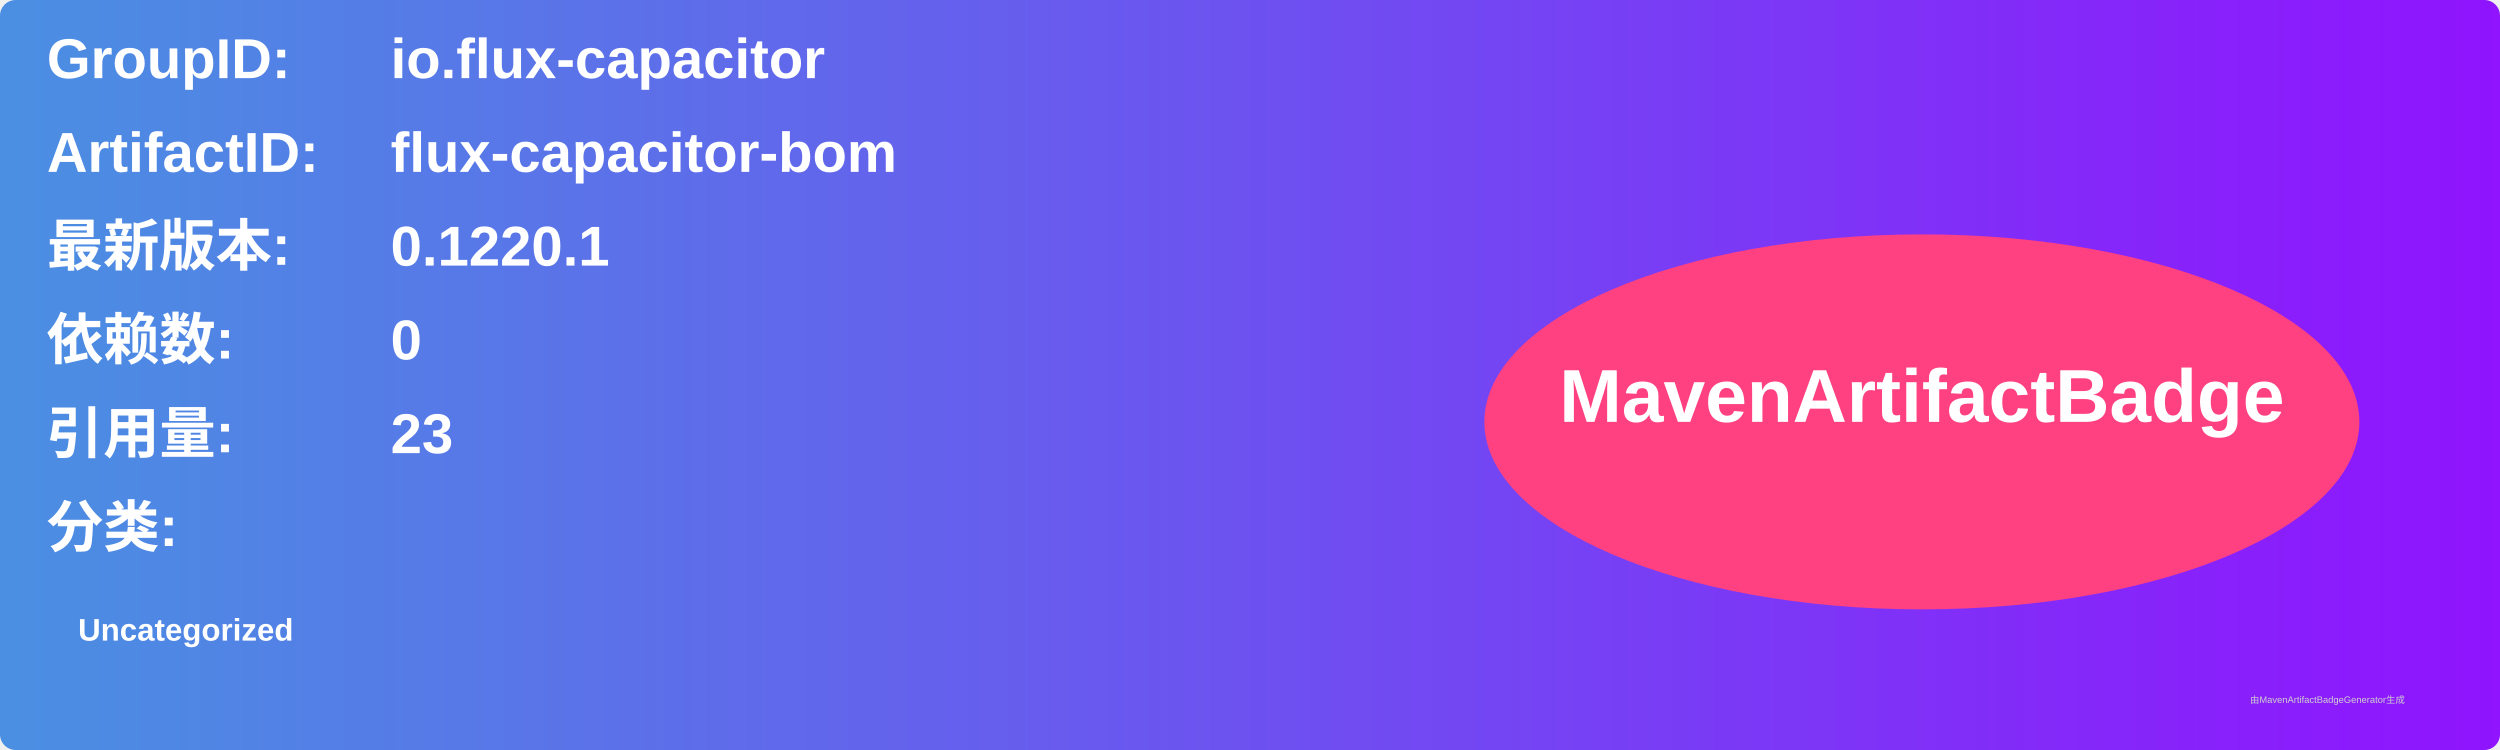
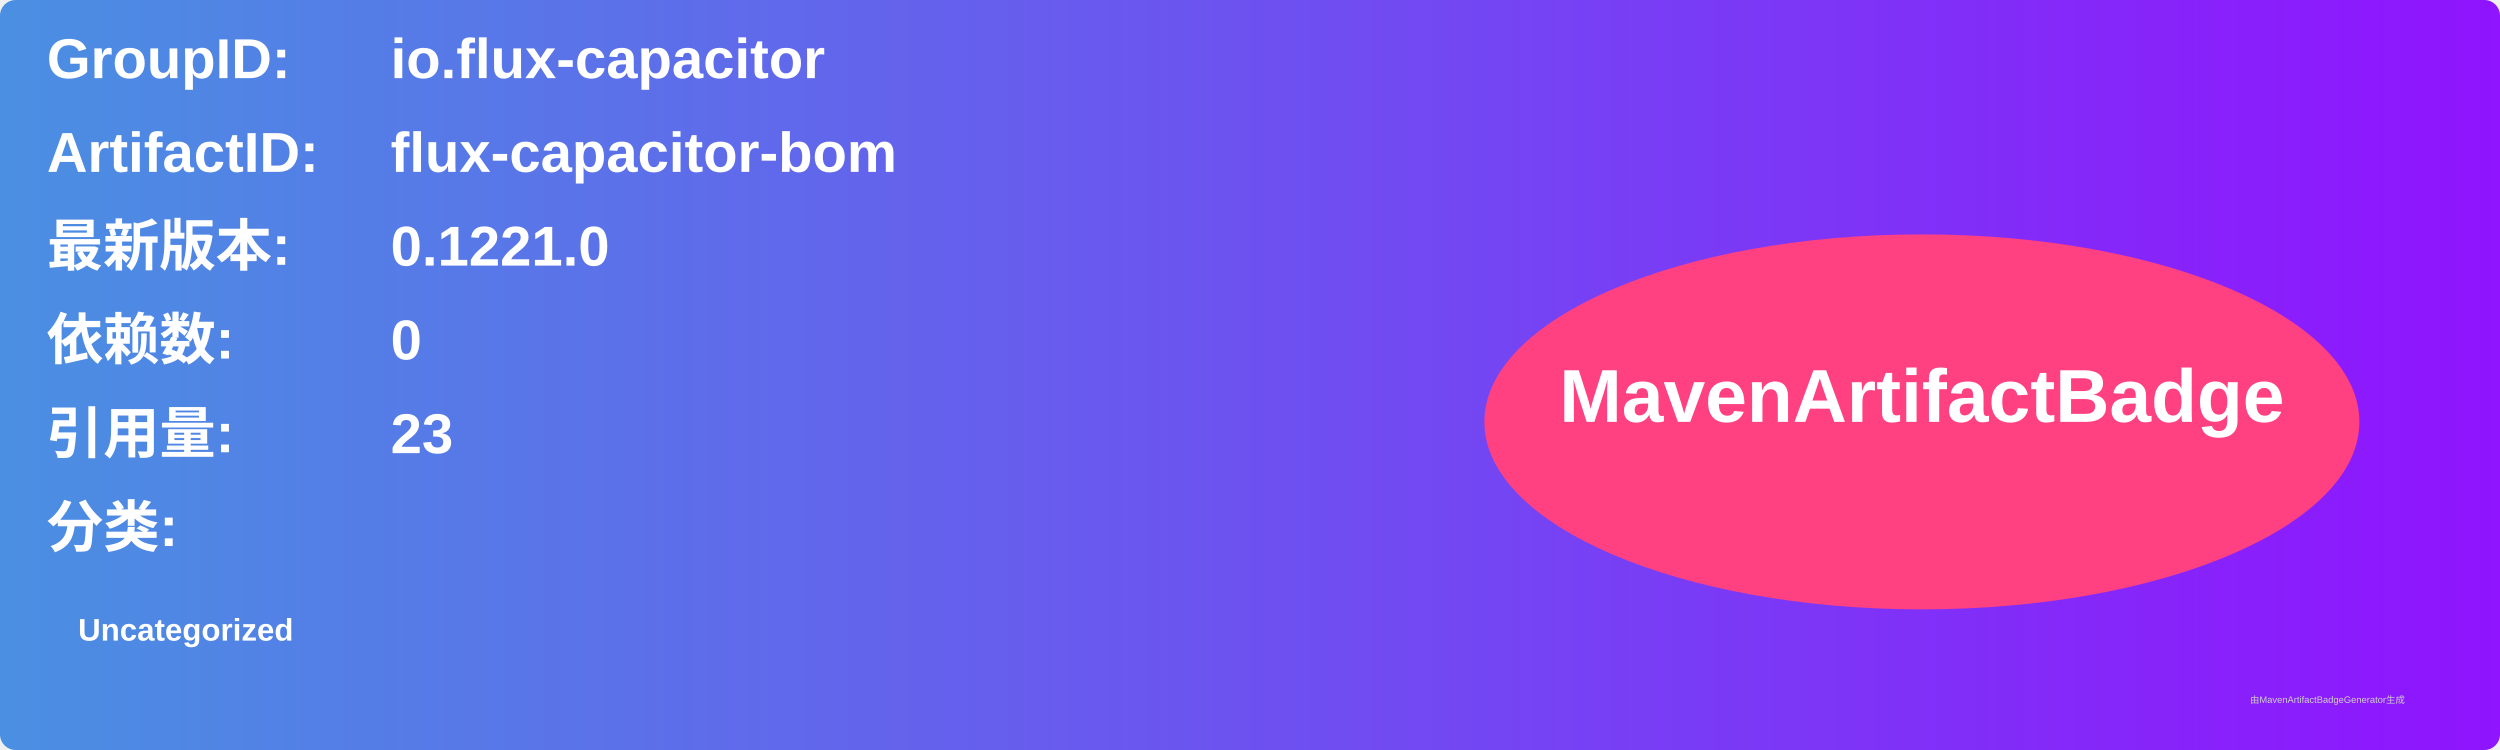
<svg xmlns="http://www.w3.org/2000/svg" width="800" height="240" viewBox="0 0 800 240">
  <linearGradient id="grad" x1="0%" y1="0%" x2="100%" y2="0%">
    <stop offset="0%" stop-color="#4a90e2" />
    <stop offset="100%" stop-color="#9013fe" />
  </linearGradient>
  <rect width="100%" height="100%" rx="5" ry="5" fill="url(#grad)" />
  <g transform="translate(15, 15)">
    <text x="0" y="10" font-family="Arial" font-size="18" fill="white" font-weight="bold" width="260">GroupID:</text>
    <text x="110" y="10" font-family="Arial" font-size="18" fill="white" font-weight="bold" width="460">io.flux-capacitor</text>
    <text x="0" y="40" font-family="Arial" font-size="18" fill="white" font-weight="bold" width="260">ArtifactID:</text>
    <text x="110" y="40" font-family="Arial" font-size="18" fill="white" font-weight="bold" width="460">flux-capacitor-bom</text>
    <text x="0" y="70" font-family="Arial" font-size="18" fill="white" font-weight="bold">最新版本:</text>
    <text x="110" y="70" font-family="Arial" font-size="18" fill="white" font-weight="bold">
-       <tspan font-weight="bold">0.1220.1</tspan>
+       <tspan font-weight="bold">0.1221.0</tspan>
    </text>
    <text x="0" y="100" font-family="Arial" font-size="18" fill="white" font-weight="bold">依赖数: </text>
    <text x="110" y="100" font-family="Arial" font-size="18" fill="white">
      <tspan font-weight="bold">0</tspan>
    </text>
    <text x="0" y="130" font-family="Arial" font-size="18" fill="white" font-weight="bold">引用量: </text>
    <text x="110" y="130" font-family="Arial" font-size="18" fill="white">
      <tspan font-weight="bold">23</tspan>
    </text>
    <text x="0" y="160" font-family="Arial" font-size="18" fill="white" font-weight="bold">分类:</text>
    <text x="10" y="190" font-family="Arial" font-size="10" fill="white">
      <tspan font-weight="bold">Uncategorized</tspan>
    </text>
    <ellipse cx="600" cy="120" rx="140" ry="60" fill="#ff4081" />
    <text x="600" y="120" text-anchor="middle" font-family="Arial" font-size="24" fill="white" font-weight="bold">MavenArtifactBadge</text>
  </g>
  <text x="720" y="225" font-family="Arial" font-size="3" fill="#d0d0d0">由MavenArtifactBadgeGenerator生成</text>
</svg>
